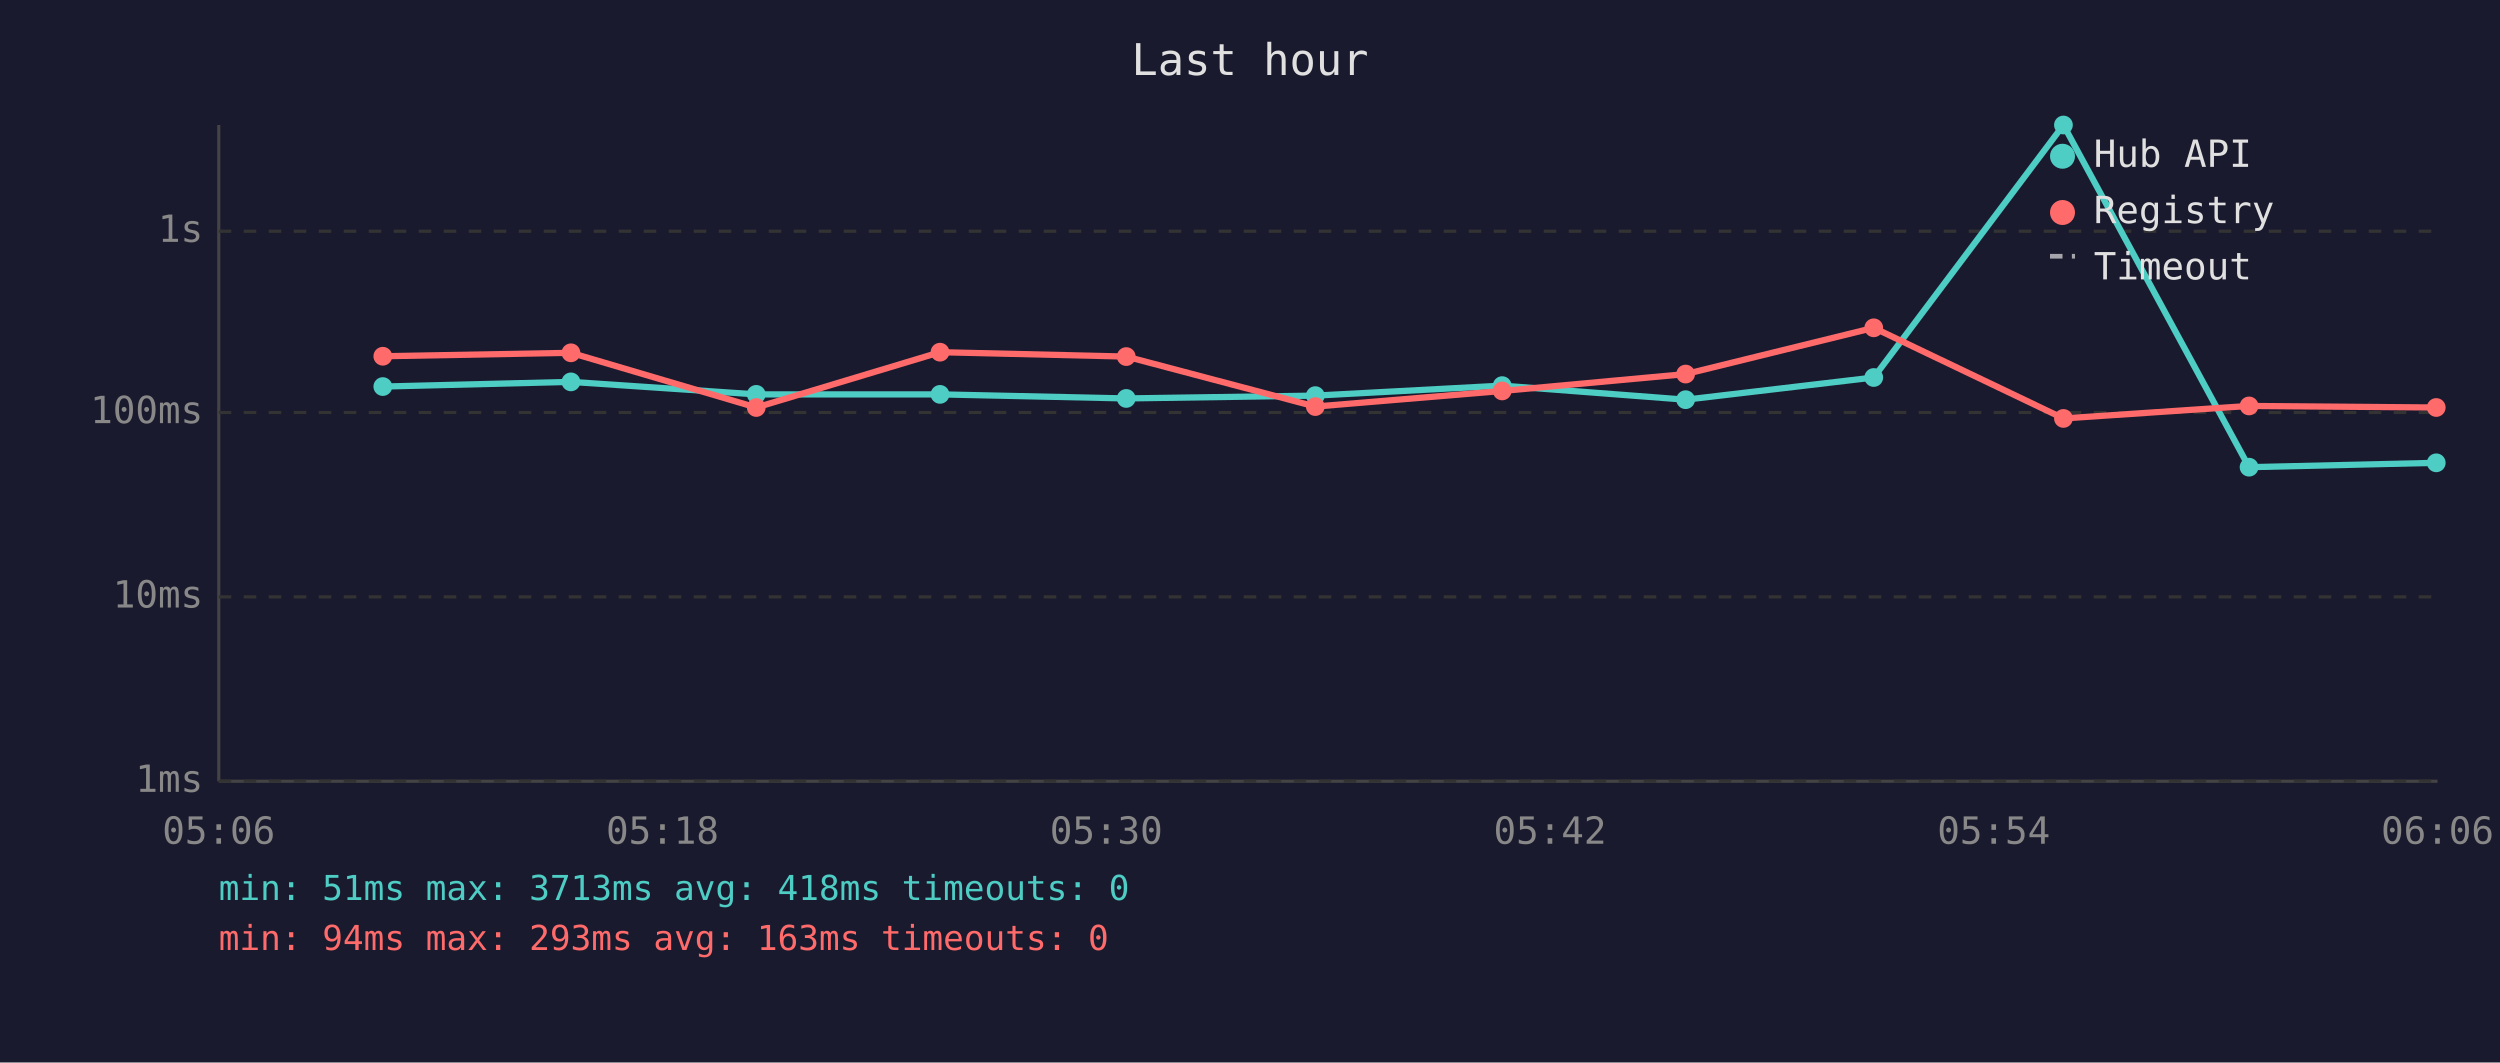
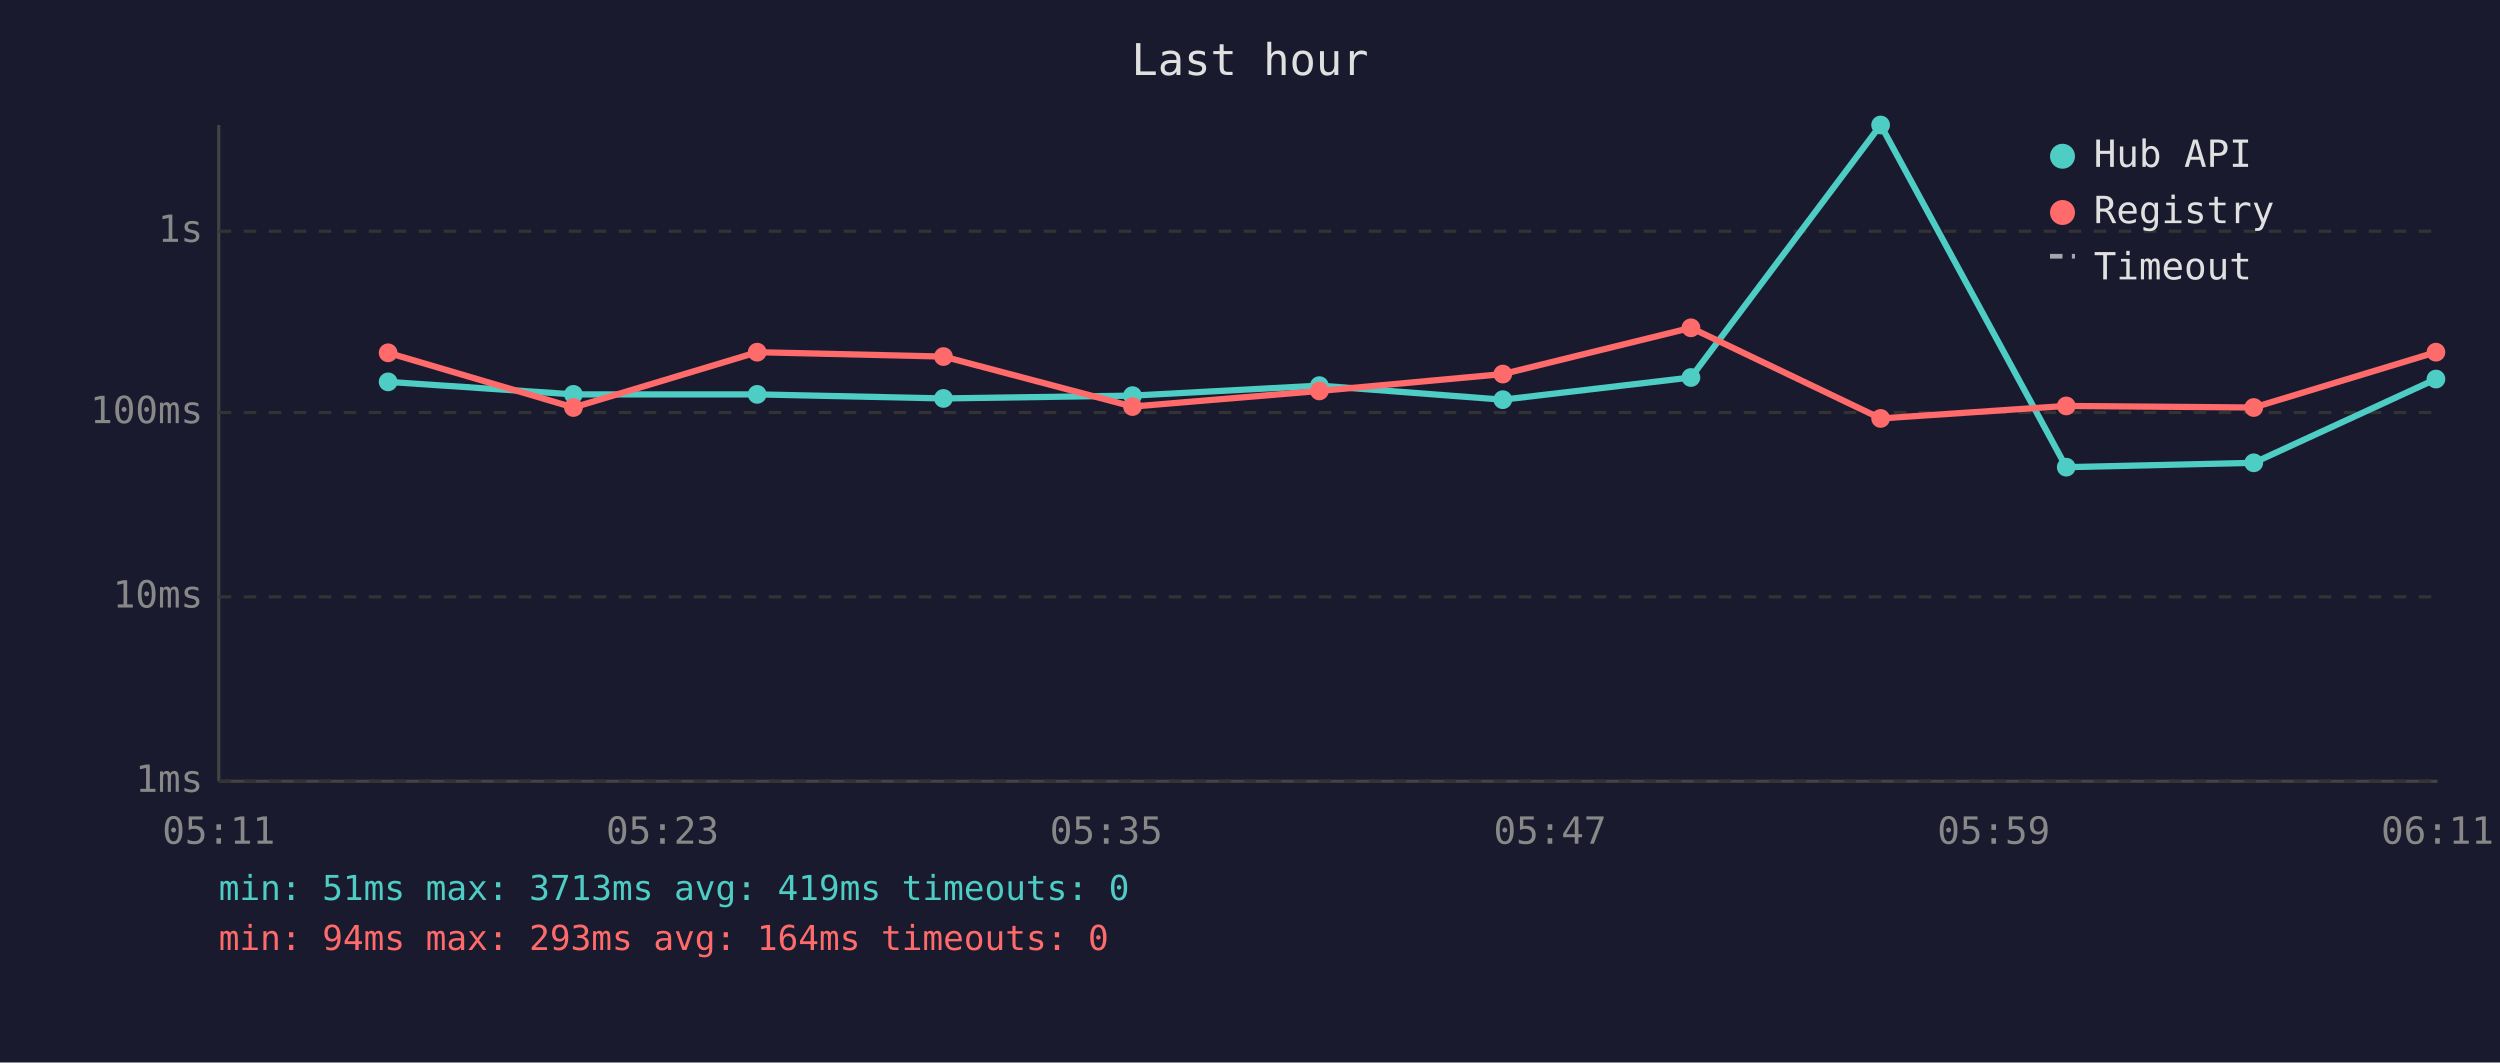
<svg xmlns="http://www.w3.org/2000/svg" viewBox="0 0 800 340" font-family="monospace" font-size="12">
  <rect width="800" height="340" fill="#1a1a2e" />
  <text x="400" y="24" fill="#e0e0e0" font-size="14" text-anchor="middle">Last hour</text>
  <line x1="70" y1="40" x2="70" y2="250" stroke="#444" stroke-width="1" />
  <line x1="70" y1="250" x2="780" y2="250" stroke="#444" stroke-width="1" />
  <line x1="70" y1="250" x2="780" y2="250" stroke="#333" stroke-width="1" stroke-dasharray="4" />
  <text x="65" y="250" fill="#888" text-anchor="end" dominant-baseline="middle">1ms</text>
  <line x1="70" y1="191" x2="780" y2="191" stroke="#333" stroke-width="1" stroke-dasharray="4" />
  <text x="65" y="191" fill="#888" text-anchor="end" dominant-baseline="middle">10ms</text>
  <line x1="70" y1="132" x2="780" y2="132" stroke="#333" stroke-width="1" stroke-dasharray="4" />
  <text x="65" y="132" fill="#888" text-anchor="end" dominant-baseline="middle">100ms</text>
  <line x1="70" y1="74" x2="780" y2="74" stroke="#333" stroke-width="1" stroke-dasharray="4" />
  <text x="65" y="74" fill="#888" text-anchor="end" dominant-baseline="middle">1s</text>
-   <text x="70" y="270" fill="#888" text-anchor="middle">05:06</text>
-   <text x="212" y="270" fill="#888" text-anchor="middle">05:18</text>
-   <text x="354" y="270" fill="#888" text-anchor="middle">05:30</text>
-   <text x="496" y="270" fill="#888" text-anchor="middle">05:42</text>
-   <text x="638" y="270" fill="#888" text-anchor="middle">05:54</text>
-   <text x="780" y="270" fill="#888" text-anchor="middle">06:06</text>
-   <polyline points="122.5,123.7 182.7,122.2 242.0,126.2 300.8,126.2 360.4,127.5 420.9,126.6 480.7,123.4 539.4,127.9 599.6,120.8 660.3,40.0 719.7,149.5 779.6,148.1" fill="none" stroke="#4ecdc4" stroke-width="2" opacity="1" />
-   <circle cx="122.5" cy="123.7" r="3" fill="#4ecdc4" />
-   <circle cx="182.7" cy="122.2" r="3" fill="#4ecdc4" />
-   <circle cx="242.0" cy="126.2" r="3" fill="#4ecdc4" />
-   <circle cx="300.8" cy="126.2" r="3" fill="#4ecdc4" />
-   <circle cx="360.4" cy="127.5" r="3" fill="#4ecdc4" />
-   <circle cx="420.9" cy="126.6" r="3" fill="#4ecdc4" />
-   <circle cx="480.7" cy="123.4" r="3" fill="#4ecdc4" />
-   <circle cx="539.4" cy="127.9" r="3" fill="#4ecdc4" />
-   <circle cx="599.6" cy="120.8" r="3" fill="#4ecdc4" />
-   <circle cx="660.3" cy="40.0" r="3" fill="#4ecdc4" />
-   <circle cx="719.7" cy="149.5" r="3" fill="#4ecdc4" />
-   <circle cx="779.6" cy="148.1" r="3" fill="#4ecdc4" />
-   <polyline points="122.5,114.0 182.7,112.9 242.0,130.4 300.8,112.7 360.4,114.1 420.9,130.1 480.7,125.1 539.4,119.7 599.6,104.9 660.3,133.9 719.7,129.9 779.6,130.4" fill="none" stroke="#ff6b6b" stroke-width="2" opacity="1" />
-   <circle cx="122.5" cy="114.0" r="3" fill="#ff6b6b" />
-   <circle cx="182.7" cy="112.9" r="3" fill="#ff6b6b" />
-   <circle cx="242.0" cy="130.4" r="3" fill="#ff6b6b" />
-   <circle cx="300.8" cy="112.7" r="3" fill="#ff6b6b" />
-   <circle cx="360.4" cy="114.1" r="3" fill="#ff6b6b" />
-   <circle cx="420.9" cy="130.1" r="3" fill="#ff6b6b" />
-   <circle cx="480.7" cy="125.1" r="3" fill="#ff6b6b" />
-   <circle cx="539.4" cy="119.7" r="3" fill="#ff6b6b" />
-   <circle cx="599.6" cy="104.9" r="3" fill="#ff6b6b" />
-   <circle cx="660.3" cy="133.9" r="3" fill="#ff6b6b" />
-   <circle cx="719.7" cy="129.9" r="3" fill="#ff6b6b" />
-   <circle cx="779.6" cy="130.4" r="3" fill="#ff6b6b" />
+   <text x="70" y="270" fill="#888" text-anchor="middle">05:11</text>
+   <text x="212" y="270" fill="#888" text-anchor="middle">05:23</text>
+   <text x="354" y="270" fill="#888" text-anchor="middle">05:35</text>
+   <text x="496" y="270" fill="#888" text-anchor="middle">05:47</text>
+   <text x="638" y="270" fill="#888" text-anchor="middle">05:59</text>
+   <text x="780" y="270" fill="#888" text-anchor="middle">06:11</text>
+   <polyline points="124.2,122.2 183.5,126.2 242.3,126.2 301.9,127.5 362.4,126.6 422.2,123.4 480.9,127.9 541.1,120.8 601.8,40.0 661.2,149.5 721.2,148.1 779.5,121.3" fill="none" stroke="#4ecdc4" stroke-width="2" opacity="1" />
+   <circle cx="124.2" cy="122.2" r="3" fill="#4ecdc4" />
+   <circle cx="183.5" cy="126.2" r="3" fill="#4ecdc4" />
+   <circle cx="242.3" cy="126.2" r="3" fill="#4ecdc4" />
+   <circle cx="301.9" cy="127.5" r="3" fill="#4ecdc4" />
+   <circle cx="362.4" cy="126.6" r="3" fill="#4ecdc4" />
+   <circle cx="422.2" cy="123.4" r="3" fill="#4ecdc4" />
+   <circle cx="480.9" cy="127.9" r="3" fill="#4ecdc4" />
+   <circle cx="541.1" cy="120.8" r="3" fill="#4ecdc4" />
+   <circle cx="601.8" cy="40.0" r="3" fill="#4ecdc4" />
+   <circle cx="661.2" cy="149.5" r="3" fill="#4ecdc4" />
+   <circle cx="721.2" cy="148.1" r="3" fill="#4ecdc4" />
+   <circle cx="779.5" cy="121.3" r="3" fill="#4ecdc4" />
+   <polyline points="124.2,112.9 183.5,130.4 242.3,112.7 301.9,114.1 362.4,130.1 422.2,125.1 480.9,119.7 541.1,104.9 601.8,133.9 661.2,129.9 721.2,130.4 779.5,112.7" fill="none" stroke="#ff6b6b" stroke-width="2" opacity="1" />
+   <circle cx="124.2" cy="112.9" r="3" fill="#ff6b6b" />
+   <circle cx="183.5" cy="130.4" r="3" fill="#ff6b6b" />
+   <circle cx="242.3" cy="112.7" r="3" fill="#ff6b6b" />
+   <circle cx="301.9" cy="114.1" r="3" fill="#ff6b6b" />
+   <circle cx="362.4" cy="130.1" r="3" fill="#ff6b6b" />
+   <circle cx="422.2" cy="125.1" r="3" fill="#ff6b6b" />
+   <circle cx="480.9" cy="119.7" r="3" fill="#ff6b6b" />
+   <circle cx="541.1" cy="104.9" r="3" fill="#ff6b6b" />
+   <circle cx="601.8" cy="133.9" r="3" fill="#ff6b6b" />
+   <circle cx="661.2" cy="129.9" r="3" fill="#ff6b6b" />
+   <circle cx="721.2" cy="130.4" r="3" fill="#ff6b6b" />
+   <circle cx="779.5" cy="112.7" r="3" fill="#ff6b6b" />
  <circle cx="660" cy="50" r="4" fill="#4ecdc4" />
  <text x="670" y="50" fill="#e0e0e0" dominant-baseline="middle">Hub API</text>
  <circle cx="660" cy="68" r="4" fill="#ff6b6b" />
  <text x="670" y="68" fill="#e0e0e0" dominant-baseline="middle">Registry</text>
  <line x1="656" y1="82" x2="664" y2="82" stroke="#e0e0e0" stroke-width="1.5" stroke-dasharray="4,3" opacity="0.7" />
  <text x="670" y="86" fill="#e0e0e0" dominant-baseline="middle">Timeout</text>
-   <text x="70" y="288" fill="#4ecdc4" font-size="11">min: 51ms  max: 3713ms  avg: 418ms  timeouts: 0</text>
-   <text x="70" y="304" fill="#ff6b6b" font-size="11">min: 94ms  max: 293ms  avg: 163ms  timeouts: 0</text>
+   <text x="70" y="288" fill="#4ecdc4" font-size="11">min: 51ms  max: 3713ms  avg: 419ms  timeouts: 0</text>
+   <text x="70" y="304" fill="#ff6b6b" font-size="11">min: 94ms  max: 293ms  avg: 164ms  timeouts: 0</text>
</svg>
